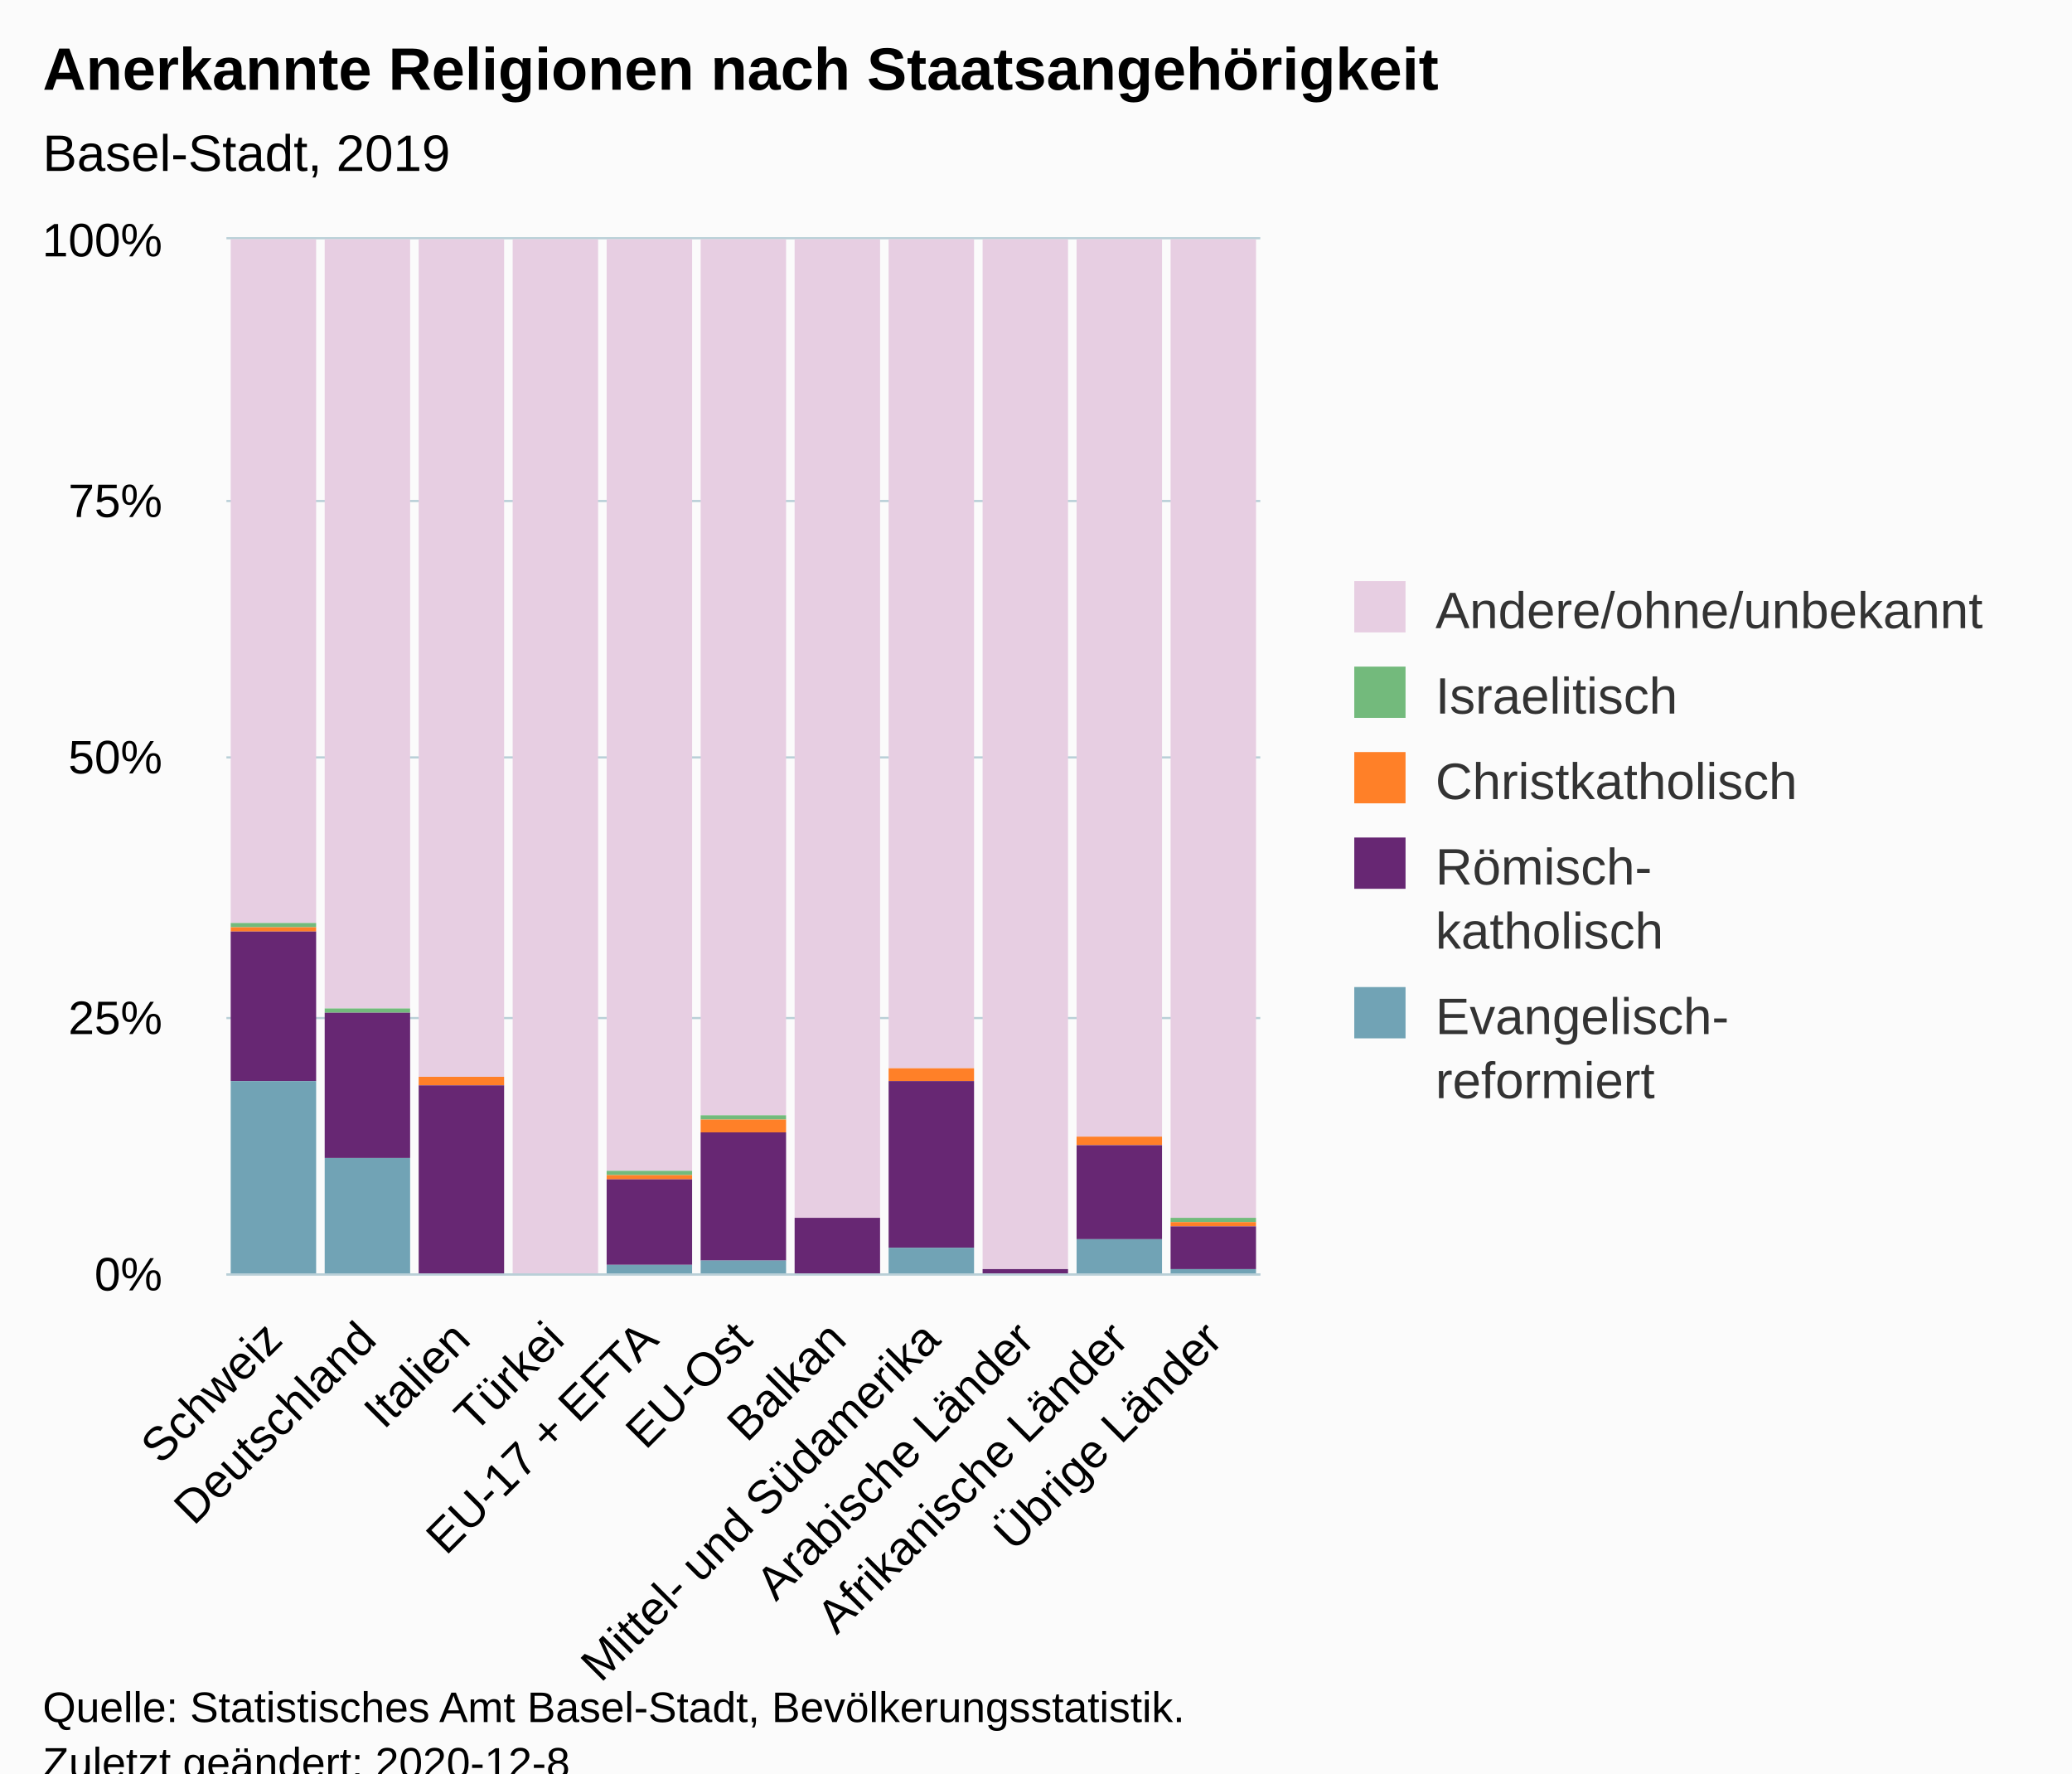
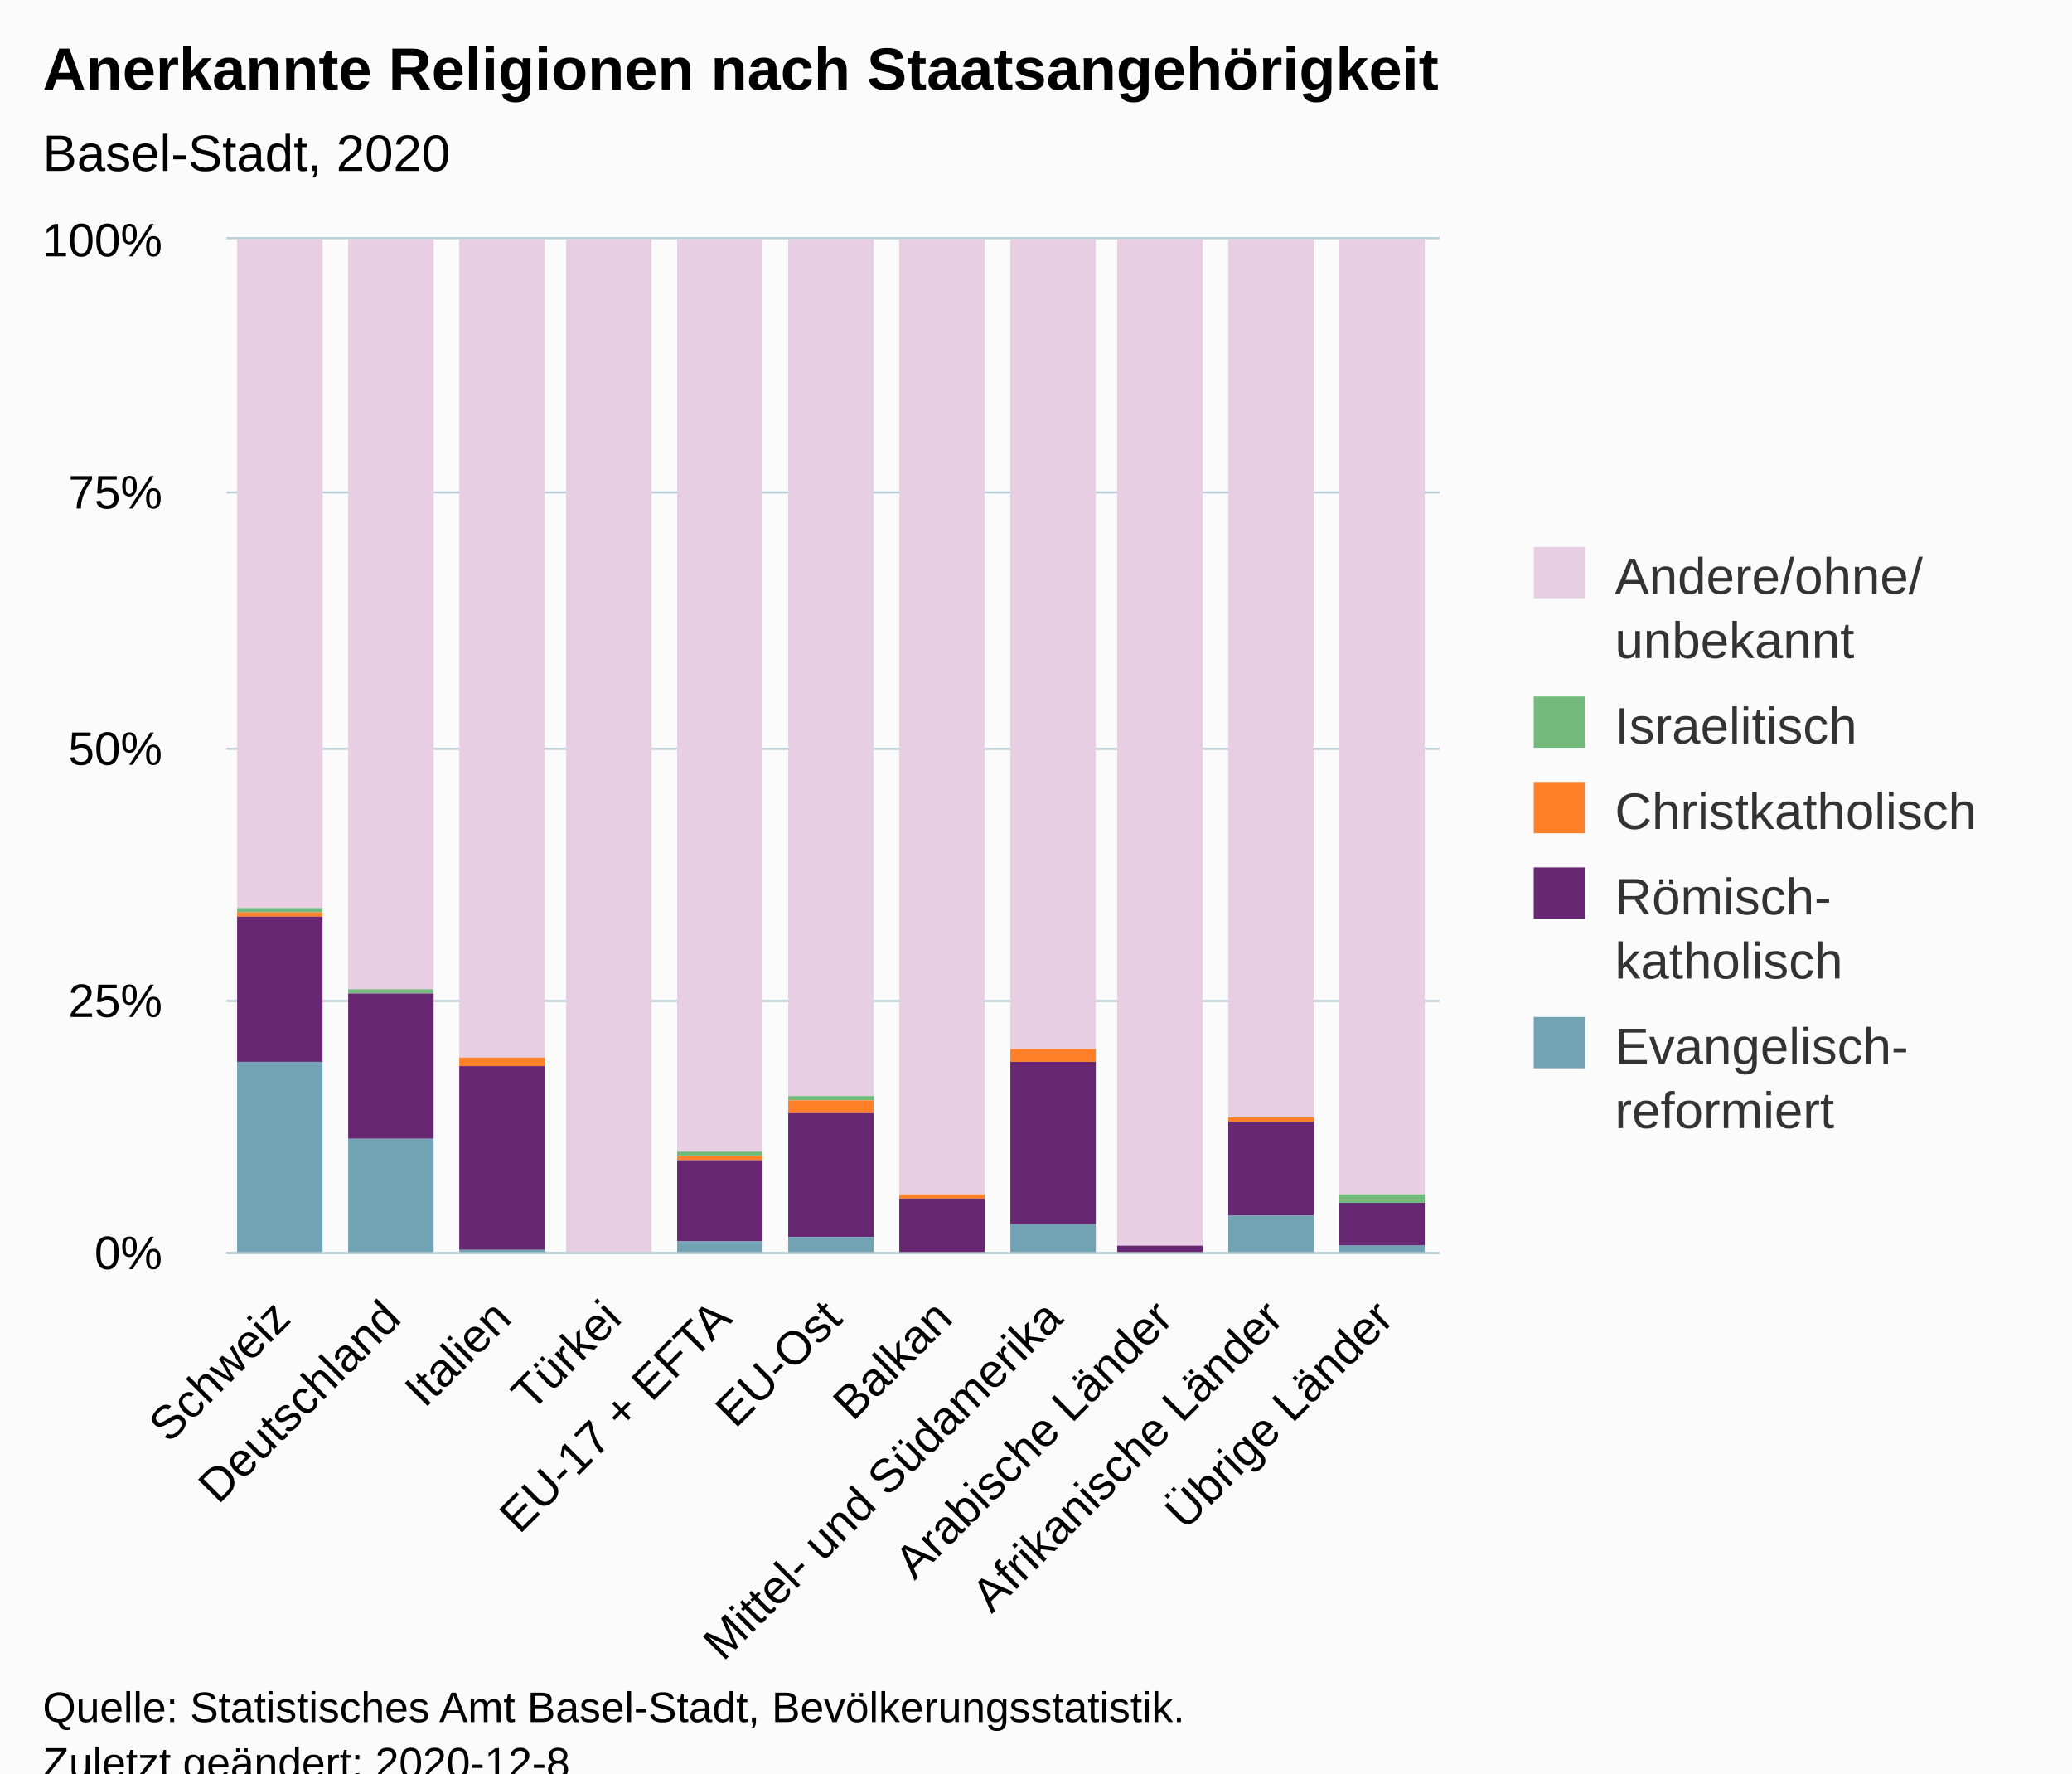
<svg xmlns="http://www.w3.org/2000/svg" version="1.1" class="highcharts-root" style="font-family:Arial;font-size:12px;" viewBox="0 0 485 415">
  <defs>
-     <clipPath id="highcharts-jpg5sqg-61-">
-       <rect x="0" y="0" width="242" height="242" fill="none" />
+     <clipPath id="highcharts-axb7g1f-62-">
+       <rect x="0" y="0" width="284" height="237" fill="none" />
    </clipPath>
-     <clipPath id="highcharts-jpg5sqg-73-">
-       <rect x="0" y="0" width="242" height="242" fill="none" />
+     <clipPath id="highcharts-axb7g1f-74-">
+       <rect x="0" y="0" width="284" height="237" fill="none" />
+     </clipPath>
+     <clipPath id="highcharts-axb7g1f-119-">
+       <rect x="53" y="56" width="284" height="237" fill="none" />
    </clipPath>
  </defs>
  <rect fill="#fbfbfb" class="highcharts-background" x="0" y="0" width="485" height="428" rx="0" ry="0" />
-   <rect fill="none" class="highcharts-plot-background" x="53" y="56" width="242" height="242" />
+   <rect fill="none" class="highcharts-plot-background" x="53" y="56" width="284" height="237" />
  <g class="highcharts-pane-group" data-z-index="0" />
  <g class="highcharts-grid highcharts-xaxis-grid" data-z-index="1">
-     <path fill="none" data-z-index="1" class="highcharts-grid-line" d="M 74.5 56 L 74.5 298" opacity="1" />
-     <path fill="none" data-z-index="1" class="highcharts-grid-line" d="M 96.5 56 L 96.5 298" opacity="1" />
-     <path fill="none" data-z-index="1" class="highcharts-grid-line" d="M 118.5 56 L 118.5 298" opacity="1" />
-     <path fill="none" data-z-index="1" class="highcharts-grid-line" d="M 140.5 56 L 140.5 298" opacity="1" />
-     <path fill="none" data-z-index="1" class="highcharts-grid-line" d="M 162.5 56 L 162.5 298" opacity="1" />
-     <path fill="none" data-z-index="1" class="highcharts-grid-line" d="M 184.5 56 L 184.5 298" opacity="1" />
-     <path fill="none" data-z-index="1" class="highcharts-grid-line" d="M 206.5 56 L 206.5 298" opacity="1" />
-     <path fill="none" data-z-index="1" class="highcharts-grid-line" d="M 228.5 56 L 228.5 298" opacity="1" />
-     <path fill="none" data-z-index="1" class="highcharts-grid-line" d="M 250.5 56 L 250.5 298" opacity="1" />
-     <path fill="none" data-z-index="1" class="highcharts-grid-line" d="M 272.5 56 L 272.5 298" opacity="1" />
-     <path fill="none" data-z-index="1" class="highcharts-grid-line" d="M 294.5 56 L 294.5 298" opacity="1" />
-     <path fill="none" data-z-index="1" class="highcharts-grid-line" d="M 52.5 56 L 52.5 298" opacity="1" />
+     <path fill="none" data-z-index="1" class="highcharts-grid-line" d="M 78.5 56 L 78.5 293" opacity="1" />
+     <path fill="none" data-z-index="1" class="highcharts-grid-line" d="M 104.5 56 L 104.5 293" opacity="1" />
+     <path fill="none" data-z-index="1" class="highcharts-grid-line" d="M 129.5 56 L 129.5 293" opacity="1" />
+     <path fill="none" data-z-index="1" class="highcharts-grid-line" d="M 155.5 56 L 155.5 293" opacity="1" />
+     <path fill="none" data-z-index="1" class="highcharts-grid-line" d="M 181.5 56 L 181.5 293" opacity="1" />
+     <path fill="none" data-z-index="1" class="highcharts-grid-line" d="M 207.5 56 L 207.5 293" opacity="1" />
+     <path fill="none" data-z-index="1" class="highcharts-grid-line" d="M 233.5 56 L 233.5 293" opacity="1" />
+     <path fill="none" data-z-index="1" class="highcharts-grid-line" d="M 259.5 56 L 259.5 293" opacity="1" />
+     <path fill="none" data-z-index="1" class="highcharts-grid-line" d="M 284.5 56 L 284.5 293" opacity="1" />
+     <path fill="none" data-z-index="1" class="highcharts-grid-line" d="M 310.5 56 L 310.5 293" opacity="1" />
+     <path fill="none" data-z-index="1" class="highcharts-grid-line" d="M 336.5 56 L 336.5 293" opacity="1" />
+     <path fill="none" data-z-index="1" class="highcharts-grid-line" d="M 52.5 56 L 52.5 293" opacity="1" />
  </g>
  <g class="highcharts-grid highcharts-yaxis-grid" data-z-index="1">
-     <path fill="none" stroke="#B9CFD7" stroke-width="0.5" data-z-index="1" class="highcharts-grid-line" d="M 53 298.25 L 295 298.25" opacity="1" />
-     <path fill="none" stroke="#B9CFD7" stroke-width="0.5" data-z-index="1" class="highcharts-grid-line" d="M 53 238.25 L 295 238.25" opacity="1" />
-     <path fill="none" stroke="#B9CFD7" stroke-width="0.5" data-z-index="1" class="highcharts-grid-line" d="M 53 177.25 L 295 177.25" opacity="1" />
-     <path fill="none" stroke="#B9CFD7" stroke-width="0.5" data-z-index="1" class="highcharts-grid-line" d="M 53 117.25 L 295 117.25" opacity="1" />
-     <path fill="none" stroke="#B9CFD7" stroke-width="0.5" data-z-index="1" class="highcharts-grid-line" d="M 53 55.75 L 295 55.75" opacity="1" />
+     <path fill="none" stroke="#B9CFD7" stroke-width="0.5" data-z-index="1" class="highcharts-grid-line" d="M 53 293.25 L 337 293.25" opacity="1" />
+     <path fill="none" stroke="#B9CFD7" stroke-width="0.5" data-z-index="1" class="highcharts-grid-line" d="M 53 234.25 L 337 234.25" opacity="1" />
+     <path fill="none" stroke="#B9CFD7" stroke-width="0.5" data-z-index="1" class="highcharts-grid-line" d="M 53 175.25 L 337 175.25" opacity="1" />
+     <path fill="none" stroke="#B9CFD7" stroke-width="0.5" data-z-index="1" class="highcharts-grid-line" d="M 53 115.25 L 337 115.25" opacity="1" />
+     <path fill="none" stroke="#B9CFD7" stroke-width="0.5" data-z-index="1" class="highcharts-grid-line" d="M 53 55.75 L 337 55.75" opacity="1" />
  </g>
-   <rect fill="none" class="highcharts-plot-border" data-z-index="1" x="53" y="56" width="242" height="242" />
+   <rect fill="none" class="highcharts-plot-border" data-z-index="1" x="53" y="56" width="284" height="237" />
  <g class="highcharts-axis highcharts-xaxis" data-z-index="2">
-     <path fill="none" class="highcharts-axis-line" stroke="#B9CFD7" stroke-width="0.5" data-z-index="7" d="M 53 298.25 L 295 298.25" />
+     <path fill="none" class="highcharts-axis-line" stroke="#B9CFD7" stroke-width="0.5" data-z-index="7" d="M 53 293.25 L 337 293.25" />
  </g>
  <g class="highcharts-axis highcharts-yaxis" data-z-index="2">
-     <path fill="none" class="highcharts-axis-line" data-z-index="7" d="M 53 56 L 53 298" />
+     <path fill="none" class="highcharts-axis-line" data-z-index="7" d="M 53 56 L 53 293" />
  </g>
  <g class="highcharts-series-group" data-z-index="3">
-     <g class="highcharts-series highcharts-series-0 highcharts-column-series" data-z-index="0.1" opacity="1" transform="translate(53,56) scale(1 1)" clip-path="url(#highcharts-jpg5sqg-73-)">
-       <rect x="1" y="0" width="20" height="160" fill="#E7CEE2" opacity="1" class="highcharts-point" />
-       <rect x="23" y="0" width="20" height="180" fill="#E7CEE2" opacity="1" class="highcharts-point" />
-       <rect x="45" y="0" width="20" height="196" fill="#E7CEE2" opacity="1" class="highcharts-point" />
-       <rect x="67" y="0" width="20" height="243" fill="#E7CEE2" opacity="1" class="highcharts-point" />
-       <rect x="89" y="0" width="20" height="218" fill="#E7CEE2" opacity="1" class="highcharts-point" />
-       <rect x="111" y="0" width="20" height="205" fill="#E7CEE2" opacity="1" class="highcharts-point" />
-       <rect x="133" y="0" width="20" height="229" fill="#E7CEE2" opacity="1" class="highcharts-point" />
-       <rect x="155" y="0" width="20" height="194" fill="#E7CEE2" opacity="1" class="highcharts-point" />
-       <rect x="177" y="0" width="20" height="241" fill="#E7CEE2" opacity="1" class="highcharts-point" />
-       <rect x="199" y="0" width="20" height="210" fill="#E7CEE2" opacity="1" class="highcharts-point" />
-       <rect x="221" y="0" width="20" height="229" fill="#E7CEE2" opacity="1" class="highcharts-point" />
+     <g class="highcharts-series highcharts-series-0 highcharts-column-series" data-z-index="0.1" opacity="1" transform="translate(53,56) scale(1 1)" clip-path="url(#highcharts-axb7g1f-74-)">
+       <rect x="2.5" y="-0.5" width="20" height="157" fill="#E7CEE2" stroke="#ffffff" stroke-width="1e-7" opacity="1" class="highcharts-point" />
+       <rect x="28.5" y="-0.5" width="20" height="176" fill="#E7CEE2" stroke="#ffffff" stroke-width="1e-7" opacity="1" class="highcharts-point" />
+       <rect x="54.5" y="-0.5" width="20" height="192" fill="#E7CEE2" stroke="#ffffff" stroke-width="1e-7" opacity="1" class="highcharts-point" />
+       <rect x="79.5" y="-0.5" width="20" height="238" fill="#E7CEE2" stroke="#ffffff" stroke-width="1e-7" opacity="1" class="highcharts-point" />
+       <rect x="105.5" y="-0.5" width="20" height="214" fill="#E7CEE2" stroke="#ffffff" stroke-width="1e-7" opacity="1" class="highcharts-point" />
+       <rect x="131.5" y="-0.5" width="20" height="201" fill="#E7CEE2" stroke="#ffffff" stroke-width="1e-7" opacity="1" class="highcharts-point" />
+       <rect x="157.5" y="-0.5" width="20" height="224" fill="#E7CEE2" stroke="#ffffff" stroke-width="1e-7" opacity="1" class="highcharts-point" />
+       <rect x="183.5" y="-0.5" width="20" height="190" fill="#E7CEE2" stroke="#ffffff" stroke-width="1e-7" opacity="1" class="highcharts-point" />
+       <rect x="208.5" y="-0.5" width="20" height="236" fill="#E7CEE2" stroke="#ffffff" stroke-width="1e-7" opacity="1" class="highcharts-point" />
+       <rect x="234.5" y="-0.5" width="20" height="206" fill="#E7CEE2" stroke="#ffffff" stroke-width="1e-7" opacity="1" class="highcharts-point" />
+       <rect x="260.5" y="-0.5" width="20" height="224" fill="#E7CEE2" stroke="#ffffff" stroke-width="1e-7" opacity="1" class="highcharts-point" />
    </g>
    <g class="highcharts-markers highcharts-series-0 highcharts-column-series" data-z-index="0.1" opacity="1" transform="translate(53,56) scale(1 1)" clip-path="none" />
-     <g class="highcharts-series highcharts-series-1 highcharts-column-series" data-z-index="0.1" opacity="1" transform="translate(53,56) scale(1 1)" clip-path="url(#highcharts-jpg5sqg-73-)">
-       <rect x="1" y="160" width="20" height="1" fill="#73ba7c" opacity="1" class="highcharts-point" />
-       <rect x="23" y="180" width="20" height="1" fill="#73ba7c" opacity="1" class="highcharts-point" />
-       <rect x="45" y="196" width="20" height="0" fill="#73ba7c" opacity="1" class="highcharts-point" />
-       <rect x="67" y="243" width="20" height="0" fill="#73ba7c" opacity="1" class="highcharts-point" />
-       <rect x="89" y="218" width="20" height="1" fill="#73ba7c" opacity="1" class="highcharts-point" />
-       <rect x="111" y="205" width="20" height="1" fill="#73ba7c" opacity="1" class="highcharts-point" />
-       <rect x="133" y="229" width="20" height="0" fill="#73ba7c" opacity="1" class="highcharts-point" />
-       <rect x="155" y="194" width="20" height="0" fill="#73ba7c" opacity="1" class="highcharts-point" />
-       <rect x="177" y="241" width="20" height="0" fill="#73ba7c" opacity="1" class="highcharts-point" />
-       <rect x="199" y="210" width="20" height="0" fill="#73ba7c" opacity="1" class="highcharts-point" />
-       <rect x="221" y="229" width="20" height="1" fill="#73ba7c" opacity="1" class="highcharts-point" />
+     <g class="highcharts-series highcharts-series-1 highcharts-column-series" data-z-index="0.1" opacity="1" transform="translate(53,56) scale(1 1)" clip-path="url(#highcharts-axb7g1f-74-)">
+       <rect x="2.5" y="156.5" width="20" height="1" fill="#73ba7c" stroke="#ffffff" stroke-width="1e-7" opacity="1" class="highcharts-point" />
+       <rect x="28.5" y="175.5" width="20" height="1" fill="#73ba7c" stroke="#ffffff" stroke-width="1e-7" opacity="1" class="highcharts-point" />
+       <rect x="54.5" y="191.5" width="20" height="0" fill="#73ba7c" stroke="#ffffff" stroke-width="1e-7" opacity="1" class="highcharts-point" />
+       <rect x="79.5" y="237.5" width="20" height="0" fill="#73ba7c" stroke="#ffffff" stroke-width="1e-7" opacity="1" class="highcharts-point" />
+       <rect x="105.5" y="213.5" width="20" height="1" fill="#73ba7c" stroke="#ffffff" stroke-width="1e-7" opacity="1" class="highcharts-point" />
+       <rect x="131.5" y="200.5" width="20" height="1" fill="#73ba7c" stroke="#ffffff" stroke-width="1e-7" opacity="1" class="highcharts-point" />
+       <rect x="157.5" y="223.5" width="20" height="0" fill="#73ba7c" stroke="#ffffff" stroke-width="1e-7" opacity="1" class="highcharts-point" />
+       <rect x="183.5" y="189.5" width="20" height="0" fill="#73ba7c" stroke="#ffffff" stroke-width="1e-7" opacity="1" class="highcharts-point" />
+       <rect x="208.5" y="235.5" width="20" height="0" fill="#73ba7c" stroke="#ffffff" stroke-width="1e-7" opacity="1" class="highcharts-point" />
+       <rect x="234.5" y="205.5" width="20" height="0" fill="#73ba7c" stroke="#ffffff" stroke-width="1e-7" opacity="1" class="highcharts-point" />
+       <rect x="260.5" y="223.5" width="20" height="2" fill="#73ba7c" stroke="#ffffff" stroke-width="1e-7" opacity="1" class="highcharts-point" />
    </g>
    <g class="highcharts-markers highcharts-series-1 highcharts-column-series" data-z-index="0.1" opacity="1" transform="translate(53,56) scale(1 1)" clip-path="none" />
-     <g class="highcharts-series highcharts-series-2 highcharts-column-series" data-z-index="0.1" opacity="1" transform="translate(53,56) scale(1 1)" clip-path="url(#highcharts-jpg5sqg-73-)">
-       <rect x="1" y="161" width="20" height="1" fill="#ff8028" opacity="1" class="highcharts-point" />
-       <rect x="23" y="181" width="20" height="0" fill="#ff8028" opacity="1" class="highcharts-point" />
-       <rect x="45" y="196" width="20" height="2" fill="#ff8028" opacity="1" class="highcharts-point" />
-       <rect x="67" y="243" width="20" height="0" fill="#ff8028" opacity="1" class="highcharts-point" />
-       <rect x="89" y="219" width="20" height="1" fill="#ff8028" opacity="1" class="highcharts-point" />
-       <rect x="111" y="206" width="20" height="3" fill="#ff8028" opacity="1" class="highcharts-point" />
-       <rect x="133" y="229" width="20" height="0" fill="#ff8028" opacity="1" class="highcharts-point" />
-       <rect x="155" y="194" width="20" height="3" fill="#ff8028" opacity="1" class="highcharts-point" />
-       <rect x="177" y="241" width="20" height="0" fill="#ff8028" opacity="1" class="highcharts-point" />
-       <rect x="199" y="210" width="20" height="2" fill="#ff8028" opacity="1" class="highcharts-point" />
-       <rect x="221" y="230" width="20" height="1" fill="#ff8028" opacity="1" class="highcharts-point" />
+     <g class="highcharts-series highcharts-series-2 highcharts-column-series" data-z-index="0.1" opacity="1" transform="translate(53,56) scale(1 1)" clip-path="url(#highcharts-axb7g1f-74-)">
+       <rect x="2.5" y="157.5" width="20" height="1" fill="#ff8028" stroke="#ffffff" stroke-width="1e-7" opacity="1" class="highcharts-point" />
+       <rect x="28.5" y="176.5" width="20" height="0" fill="#ff8028" stroke="#ffffff" stroke-width="1e-7" opacity="1" class="highcharts-point" />
+       <rect x="54.5" y="191.5" width="20" height="2" fill="#ff8028" stroke="#ffffff" stroke-width="1e-7" opacity="1" class="highcharts-point" />
+       <rect x="79.5" y="237.5" width="20" height="0" fill="#ff8028" stroke="#ffffff" stroke-width="1e-7" opacity="1" class="highcharts-point" />
+       <rect x="105.5" y="214.5" width="20" height="1" fill="#ff8028" stroke="#ffffff" stroke-width="1e-7" opacity="1" class="highcharts-point" />
+       <rect x="131.5" y="201.5" width="20" height="3" fill="#ff8028" stroke="#ffffff" stroke-width="1e-7" opacity="1" class="highcharts-point" />
+       <rect x="157.5" y="223.5" width="20" height="1" fill="#ff8028" stroke="#ffffff" stroke-width="1e-7" opacity="1" class="highcharts-point" />
+       <rect x="183.5" y="189.5" width="20" height="3" fill="#ff8028" stroke="#ffffff" stroke-width="1e-7" opacity="1" class="highcharts-point" />
+       <rect x="208.5" y="235.5" width="20" height="0" fill="#ff8028" stroke="#ffffff" stroke-width="1e-7" opacity="1" class="highcharts-point" />
+       <rect x="234.5" y="205.5" width="20" height="1" fill="#ff8028" stroke="#ffffff" stroke-width="1e-7" opacity="1" class="highcharts-point" />
+       <rect x="260.5" y="225.5" width="20" height="0" fill="#ff8028" stroke="#ffffff" stroke-width="1e-7" opacity="1" class="highcharts-point" />
    </g>
    <g class="highcharts-markers highcharts-series-2 highcharts-column-series" data-z-index="0.1" opacity="1" transform="translate(53,56) scale(1 1)" clip-path="none" />
-     <g class="highcharts-series highcharts-series-3 highcharts-column-series" data-z-index="0.1" opacity="1" transform="translate(53,56) scale(1 1)" clip-path="url(#highcharts-jpg5sqg-73-)">
-       <rect x="1" y="162" width="20" height="35" fill="#672773" opacity="1" class="highcharts-point" />
-       <rect x="23" y="181" width="20" height="34" fill="#672773" opacity="1" class="highcharts-point" />
-       <rect x="45" y="198" width="20" height="44" fill="#672773" opacity="1" class="highcharts-point" />
-       <rect x="67" y="243" width="20" height="0" fill="#672773" opacity="1" class="highcharts-point" />
-       <rect x="89" y="220" width="20" height="20" fill="#672773" opacity="1" class="highcharts-point" />
-       <rect x="111" y="209" width="20" height="30" fill="#672773" opacity="1" class="highcharts-point" />
-       <rect x="133" y="229" width="20" height="14" fill="#672773" opacity="1" class="highcharts-point" />
-       <rect x="155" y="197" width="20" height="39" fill="#672773" opacity="1" class="highcharts-point" />
-       <rect x="177" y="241" width="20" height="2" fill="#672773" opacity="1" class="highcharts-point" />
-       <rect x="199" y="212" width="20" height="22" fill="#672773" opacity="1" class="highcharts-point" />
-       <rect x="221" y="231" width="20" height="10" fill="#672773" opacity="1" class="highcharts-point" />
+     <g class="highcharts-series highcharts-series-3 highcharts-column-series" data-z-index="0.1" opacity="1" transform="translate(53,56) scale(1 1)" clip-path="url(#highcharts-axb7g1f-74-)">
+       <rect x="2.5" y="158.5" width="20" height="34" fill="#672773" stroke="#ffffff" stroke-width="1e-7" opacity="1" class="highcharts-point" />
+       <rect x="28.5" y="176.5" width="20" height="34" fill="#672773" stroke="#ffffff" stroke-width="1e-7" opacity="1" class="highcharts-point" />
+       <rect x="54.5" y="193.5" width="20" height="43" fill="#672773" stroke="#ffffff" stroke-width="1e-7" opacity="1" class="highcharts-point" />
+       <rect x="79.5" y="237.5" width="20" height="0" fill="#672773" stroke="#ffffff" stroke-width="1e-7" opacity="1" class="highcharts-point" />
+       <rect x="105.5" y="215.5" width="20" height="19" fill="#672773" stroke="#ffffff" stroke-width="1e-7" opacity="1" class="highcharts-point" />
+       <rect x="131.5" y="204.5" width="20" height="29" fill="#672773" stroke="#ffffff" stroke-width="1e-7" opacity="1" class="highcharts-point" />
+       <rect x="157.5" y="224.5" width="20" height="13" fill="#672773" stroke="#ffffff" stroke-width="1e-7" opacity="1" class="highcharts-point" />
+       <rect x="183.5" y="192.5" width="20" height="38" fill="#672773" stroke="#ffffff" stroke-width="1e-7" opacity="1" class="highcharts-point" />
+       <rect x="208.5" y="235.5" width="20" height="2" fill="#672773" stroke="#ffffff" stroke-width="1e-7" opacity="1" class="highcharts-point" />
+       <rect x="234.5" y="206.5" width="20" height="22" fill="#672773" stroke="#ffffff" stroke-width="1e-7" opacity="1" class="highcharts-point" />
+       <rect x="260.5" y="225.5" width="20" height="10" fill="#672773" stroke="#ffffff" stroke-width="1e-7" opacity="1" class="highcharts-point" />
    </g>
    <g class="highcharts-markers highcharts-series-3 highcharts-column-series" data-z-index="0.1" opacity="1" transform="translate(53,56) scale(1 1)" clip-path="none" />
-     <g class="highcharts-series highcharts-series-4 highcharts-column-series" data-z-index="0.1" opacity="1" transform="translate(53,56) scale(1 1)" clip-path="url(#highcharts-jpg5sqg-73-)">
-       <rect x="1" y="197" width="20" height="46" fill="#71a3b5" opacity="1" class="highcharts-point" />
-       <rect x="23" y="215" width="20" height="28" fill="#71a3b5" opacity="1" class="highcharts-point" />
-       <rect x="45" y="242" width="20" height="1" fill="#71a3b5" opacity="1" class="highcharts-point" />
-       <rect x="67" y="243" width="20" height="0" fill="#71a3b5" opacity="1" class="highcharts-point" />
-       <rect x="89" y="240" width="20" height="3" fill="#71a3b5" opacity="1" class="highcharts-point" />
-       <rect x="111" y="239" width="20" height="4" fill="#71a3b5" opacity="1" class="highcharts-point" />
-       <rect x="133" y="243" width="20" height="0" fill="#71a3b5" opacity="1" class="highcharts-point" />
-       <rect x="155" y="236" width="20" height="7" fill="#71a3b5" opacity="1" class="highcharts-point" />
-       <rect x="177" y="243" width="20" height="0" fill="#71a3b5" opacity="1" class="highcharts-point" />
-       <rect x="199" y="234" width="20" height="9" fill="#71a3b5" opacity="1" class="highcharts-point" />
-       <rect x="221" y="241" width="20" height="2" fill="#71a3b5" opacity="1" class="highcharts-point" />
+     <g class="highcharts-series highcharts-series-4 highcharts-column-series" data-z-index="0.1" opacity="1" transform="translate(53,56) scale(1 1)" clip-path="url(#highcharts-axb7g1f-74-)">
+       <rect x="2.5" y="192.5" width="20" height="45" fill="#71a3b5" stroke="#ffffff" stroke-width="1e-7" opacity="1" class="highcharts-point" />
+       <rect x="28.5" y="210.5" width="20" height="27" fill="#71a3b5" stroke="#ffffff" stroke-width="1e-7" opacity="1" class="highcharts-point" />
+       <rect x="54.5" y="236.5" width="20" height="1" fill="#71a3b5" stroke="#ffffff" stroke-width="1e-7" opacity="1" class="highcharts-point" />
+       <rect x="79.5" y="237.5" width="20" height="0" fill="#71a3b5" stroke="#ffffff" stroke-width="1e-7" opacity="1" class="highcharts-point" />
+       <rect x="105.5" y="234.5" width="20" height="3" fill="#71a3b5" stroke="#ffffff" stroke-width="1e-7" opacity="1" class="highcharts-point" />
+       <rect x="131.5" y="233.5" width="20" height="4" fill="#71a3b5" stroke="#ffffff" stroke-width="1e-7" opacity="1" class="highcharts-point" />
+       <rect x="157.5" y="237.5" width="20" height="0" fill="#71a3b5" stroke="#ffffff" stroke-width="1e-7" opacity="1" class="highcharts-point" />
+       <rect x="183.5" y="230.5" width="20" height="7" fill="#71a3b5" stroke="#ffffff" stroke-width="1e-7" opacity="1" class="highcharts-point" />
+       <rect x="208.5" y="237.5" width="20" height="0" fill="#71a3b5" stroke="#ffffff" stroke-width="1e-7" opacity="1" class="highcharts-point" />
+       <rect x="234.5" y="228.5" width="20" height="9" fill="#71a3b5" stroke="#ffffff" stroke-width="1e-7" opacity="1" class="highcharts-point" />
+       <rect x="260.5" y="235.5" width="20" height="2" fill="#71a3b5" stroke="#ffffff" stroke-width="1e-7" opacity="1" class="highcharts-point" />
    </g>
    <g class="highcharts-markers highcharts-series-4 highcharts-column-series" data-z-index="0.1" opacity="1" transform="translate(53,56) scale(1 1)" clip-path="none" />
  </g>
  <text x="10" text-anchor="start" class="highcharts-title" data-z-index="4" style="color:#000000;font-size:14px;font-weight:bold;fill:#000000;" y="21">
    <tspan>Anerkannte Religionen nach Staatsangehörigkeit</tspan>
  </text>
  <text x="10" text-anchor="start" class="highcharts-subtitle" data-z-index="4" style="color:#000000;font-size:12px;font-weight:normal;fill:#000000;" y="40">
-     <tspan>Basel-Stadt, 2019</tspan>
+     <tspan>Basel-Stadt, 2020</tspan>
  </text>
  <text x="10" text-anchor="start" class="highcharts-caption" data-z-index="4" style="color:#666666;fill:#666666;" y="400" />
-   <g class="highcharts-legend" data-z-index="7" transform="translate(307,129)">
-     <rect fill="none" class="highcharts-legend-box" rx="0" ry="0" x="0" y="0" width="168" height="141" visibility="visible" />
+   <g class="highcharts-legend" data-z-index="7" transform="translate(349,121)">
+     <rect fill="none" class="highcharts-legend-box" rx="0" ry="0" x="0" y="0" width="126" height="156" visibility="visible" />
    <g data-z-index="1">
      <g>
        <g class="highcharts-legend-item highcharts-column-series highcharts-color-undefined highcharts-series-0" data-z-index="1" transform="translate(8,3)">
          <text x="21" style="color:#333333;cursor:pointer;font-size:12px;font-weight:normal;fill:#333333;" text-anchor="start" data-z-index="2" y="15">
-             <tspan>Andere/ohne/unbekannt</tspan>
+             <tspan>Andere/ohne/</tspan>
+             <tspan x="21" dy="15">unbekannt</tspan>
          </text>
          <rect x="2" y="4" width="12" height="12" fill="#E7CEE2" class="highcharts-point" data-z-index="3" />
        </g>
-         <g class="highcharts-legend-item highcharts-column-series highcharts-color-undefined highcharts-series-1" data-z-index="1" transform="translate(8,23)">
+         <g class="highcharts-legend-item highcharts-column-series highcharts-color-undefined highcharts-series-1" data-z-index="1" transform="translate(8,38)">
          <text x="21" y="15" style="color:#333333;cursor:pointer;font-size:12px;font-weight:normal;fill:#333333;" text-anchor="start" data-z-index="2">
            <tspan>Israelitisch</tspan>
          </text>
          <rect x="2" y="4" width="12" height="12" fill="#73ba7c" class="highcharts-point" data-z-index="3" />
        </g>
-         <g class="highcharts-legend-item highcharts-column-series highcharts-color-undefined highcharts-series-2" data-z-index="1" transform="translate(8,43)">
+         <g class="highcharts-legend-item highcharts-column-series highcharts-color-undefined highcharts-series-2" data-z-index="1" transform="translate(8,58)">
          <text x="21" y="15" style="color:#333333;cursor:pointer;font-size:12px;font-weight:normal;fill:#333333;" text-anchor="start" data-z-index="2">
            <tspan>Christkatholisch</tspan>
          </text>
          <rect x="2" y="4" width="12" height="12" fill="#ff8028" class="highcharts-point" data-z-index="3" />
        </g>
-         <g class="highcharts-legend-item highcharts-column-series highcharts-color-undefined highcharts-series-3" data-z-index="1" transform="translate(8,63)">
+         <g class="highcharts-legend-item highcharts-column-series highcharts-color-undefined highcharts-series-3" data-z-index="1" transform="translate(8,78)">
          <text x="21" y="15" style="color:#333333;cursor:pointer;font-size:12px;font-weight:normal;fill:#333333;" text-anchor="start" data-z-index="2">
            <tspan>Römisch-</tspan>
            <tspan x="21" dy="15">katholisch</tspan>
          </text>
          <rect x="2" y="4" width="12" height="12" fill="#672773" class="highcharts-point" data-z-index="3" />
        </g>
-         <g class="highcharts-legend-item highcharts-column-series highcharts-color-undefined highcharts-series-4" data-z-index="1" transform="translate(8,98)">
+         <g class="highcharts-legend-item highcharts-column-series highcharts-color-undefined highcharts-series-4" data-z-index="1" transform="translate(8,113)">
          <text x="21" y="15" style="color:#333333;cursor:pointer;font-size:12px;font-weight:normal;fill:#333333;" text-anchor="start" data-z-index="2">
            <tspan>Evangelisch-</tspan>
            <tspan x="21" dy="15">reformiert</tspan>
          </text>
          <rect x="2" y="4" width="12" height="12" fill="#71a3b5" class="highcharts-point" data-z-index="3" />
        </g>
      </g>
    </g>
  </g>
  <g class="highcharts-axis-labels highcharts-xaxis-labels" data-z-index="7">
-     <text x="66.593" style="color:#000000;cursor:default;font-size:11px;fill:#000000;" text-anchor="end" transform="translate(0,0) rotate(-45 66.59272 314)" y="314" opacity="1">Schweiz</text>
-     <text x="88.593" style="color:#000000;cursor:default;font-size:11px;fill:#000000;" text-anchor="end" transform="translate(0,0) rotate(-45 88.59272 314)" y="314" opacity="1">Deutschland</text>
-     <text x="110.593" style="color:#000000;cursor:default;font-size:11px;fill:#000000;" text-anchor="end" transform="translate(0,0) rotate(-45 110.5927 314)" y="314" opacity="1">Italien</text>
-     <text x="132.593" style="color:#000000;cursor:default;font-size:11px;fill:#000000;" text-anchor="end" transform="translate(0,0) rotate(-45 132.5927 314)" y="314" opacity="1">Türkei</text>
-     <text x="154.593" style="color:#000000;cursor:default;font-size:11px;fill:#000000;" text-anchor="end" transform="translate(0,0) rotate(-45 154.5927 314)" y="314" opacity="1">
+     <text x="68.502" style="color:#000000;cursor:default;font-size:11px;fill:#000000;" text-anchor="end" transform="translate(0,0) rotate(-45 68.50182 309)" y="309" opacity="1">Schweiz</text>
+     <text x="94.32" style="color:#000000;cursor:default;font-size:11px;fill:#000000;" text-anchor="end" transform="translate(0,0) rotate(-45 94.32 309)" y="309" opacity="1">Deutschland</text>
+     <text x="120.138" style="color:#000000;cursor:default;font-size:11px;fill:#000000;" text-anchor="end" transform="translate(0,0) rotate(-45 120.1382 309)" y="309" opacity="1">Italien</text>
+     <text x="145.956" style="color:#000000;cursor:default;font-size:11px;fill:#000000;" text-anchor="end" transform="translate(0,0) rotate(-45 145.9564 309)" y="309" opacity="1">Türkei</text>
+     <text x="171.775" style="color:#000000;cursor:default;font-size:11px;fill:#000000;" text-anchor="end" transform="translate(0,0) rotate(-45 171.7745 309)" y="309" opacity="1">
      <tspan>EU-17 + EFTA</tspan>
    </text>
-     <text x="176.593" style="color:#000000;cursor:default;font-size:11px;fill:#000000;" text-anchor="end" transform="translate(0,0) rotate(-45 176.5927 314)" y="314" opacity="1">EU-Ost</text>
-     <text x="198.593" style="color:#000000;cursor:default;font-size:11px;fill:#000000;" text-anchor="end" transform="translate(0,0) rotate(-45 198.5927 314)" y="314" opacity="1">Balkan</text>
-     <text x="220.593" style="color:#000000;cursor:default;font-size:11px;fill:#000000;" text-anchor="end" transform="translate(0,0) rotate(-45 220.5927 314)" y="314" opacity="1">
+     <text x="197.593" style="color:#000000;cursor:default;font-size:11px;fill:#000000;" text-anchor="end" transform="translate(0,0) rotate(-45 197.5927 309)" y="309" opacity="1">EU-Ost</text>
+     <text x="223.411" style="color:#000000;cursor:default;font-size:11px;fill:#000000;" text-anchor="end" transform="translate(0,0) rotate(-45 223.4109 309)" y="309" opacity="1">Balkan</text>
+     <text x="249.229" style="color:#000000;cursor:default;font-size:11px;fill:#000000;" text-anchor="end" transform="translate(0,0) rotate(-45 249.2291 309)" y="309" opacity="1">
      <tspan>Mittel- und Südamerika</tspan>
    </text>
-     <text x="242.593" style="color:#000000;cursor:default;font-size:11px;fill:#000000;" text-anchor="end" transform="translate(0,0) rotate(-45 242.5927 314)" y="314" opacity="1">
+     <text x="275.047" style="color:#000000;cursor:default;font-size:11px;fill:#000000;" text-anchor="end" transform="translate(0,0) rotate(-45 275.0473 309)" y="309" opacity="1">
      <tspan>Arabische Länder</tspan>
    </text>
-     <text x="264.593" style="color:#000000;cursor:default;font-size:11px;fill:#000000;" text-anchor="end" transform="translate(0,0) rotate(-45 264.5927 314)" y="314" opacity="1">
+     <text x="300.865" style="color:#000000;cursor:default;font-size:11px;fill:#000000;" text-anchor="end" transform="translate(0,0) rotate(-45 300.8655 309)" y="309" opacity="1">
      <tspan>Afrikanische Länder</tspan>
    </text>
-     <text x="286.593" style="color:#000000;cursor:default;font-size:11px;fill:#000000;" text-anchor="end" transform="translate(0,0) rotate(-45 286.5927 314)" y="314" opacity="1">
+     <text x="326.684" style="color:#000000;cursor:default;font-size:11px;fill:#000000;" text-anchor="end" transform="translate(0,0) rotate(-45 326.6836 309)" y="309" opacity="1">
      <tspan>Übrige Länder</tspan>
    </text>
  </g>
  <g class="highcharts-axis-labels highcharts-yaxis-labels" data-z-index="7">
-     <text x="38" style="color:#000000;cursor:default;font-size:11px;fill:#000000;" text-anchor="end" transform="translate(0,0)" y="302" opacity="1">0%</text>
-     <text x="38" style="color:#000000;cursor:default;font-size:11px;fill:#000000;" text-anchor="end" transform="translate(0,0)" y="242" opacity="1">25%</text>
-     <text x="38" style="color:#000000;cursor:default;font-size:11px;fill:#000000;" text-anchor="end" transform="translate(0,0)" y="181" opacity="1">50%</text>
-     <text x="38" style="color:#000000;cursor:default;font-size:11px;fill:#000000;" text-anchor="end" transform="translate(0,0)" y="121" opacity="1">75%</text>
+     <text x="38" style="color:#000000;cursor:default;font-size:11px;fill:#000000;" text-anchor="end" transform="translate(0,0)" y="297" opacity="1">0%</text>
+     <text x="38" style="color:#000000;cursor:default;font-size:11px;fill:#000000;" text-anchor="end" transform="translate(0,0)" y="238" opacity="1">25%</text>
+     <text x="38" style="color:#000000;cursor:default;font-size:11px;fill:#000000;" text-anchor="end" transform="translate(0,0)" y="179" opacity="1">50%</text>
+     <text x="38" style="color:#000000;cursor:default;font-size:11px;fill:#000000;" text-anchor="end" transform="translate(0,0)" y="119" opacity="1">75%</text>
    <text x="38" style="color:#000000;cursor:default;font-size:11px;fill:#000000;" text-anchor="end" transform="translate(0,0)" y="60" opacity="1">100%</text>
  </g>
  <text x="10" class="highcharts-credits" text-anchor="start" data-z-index="8" style="cursor:default;color:#000000;font-size:10px;fill:#000000;" y="403">
    <tspan>Quelle: Statistisches Amt Basel-Stadt, Bevölkerungsstatistik.</tspan>
    <tspan x="10" dy="13">Zuletzt geändert: 2020-12-8</tspan>
  </text>
+   <g class="highcharts-control-points" data-z-index="99" clip-path="url(#highcharts-axb7g1f-119-)" />
</svg>
